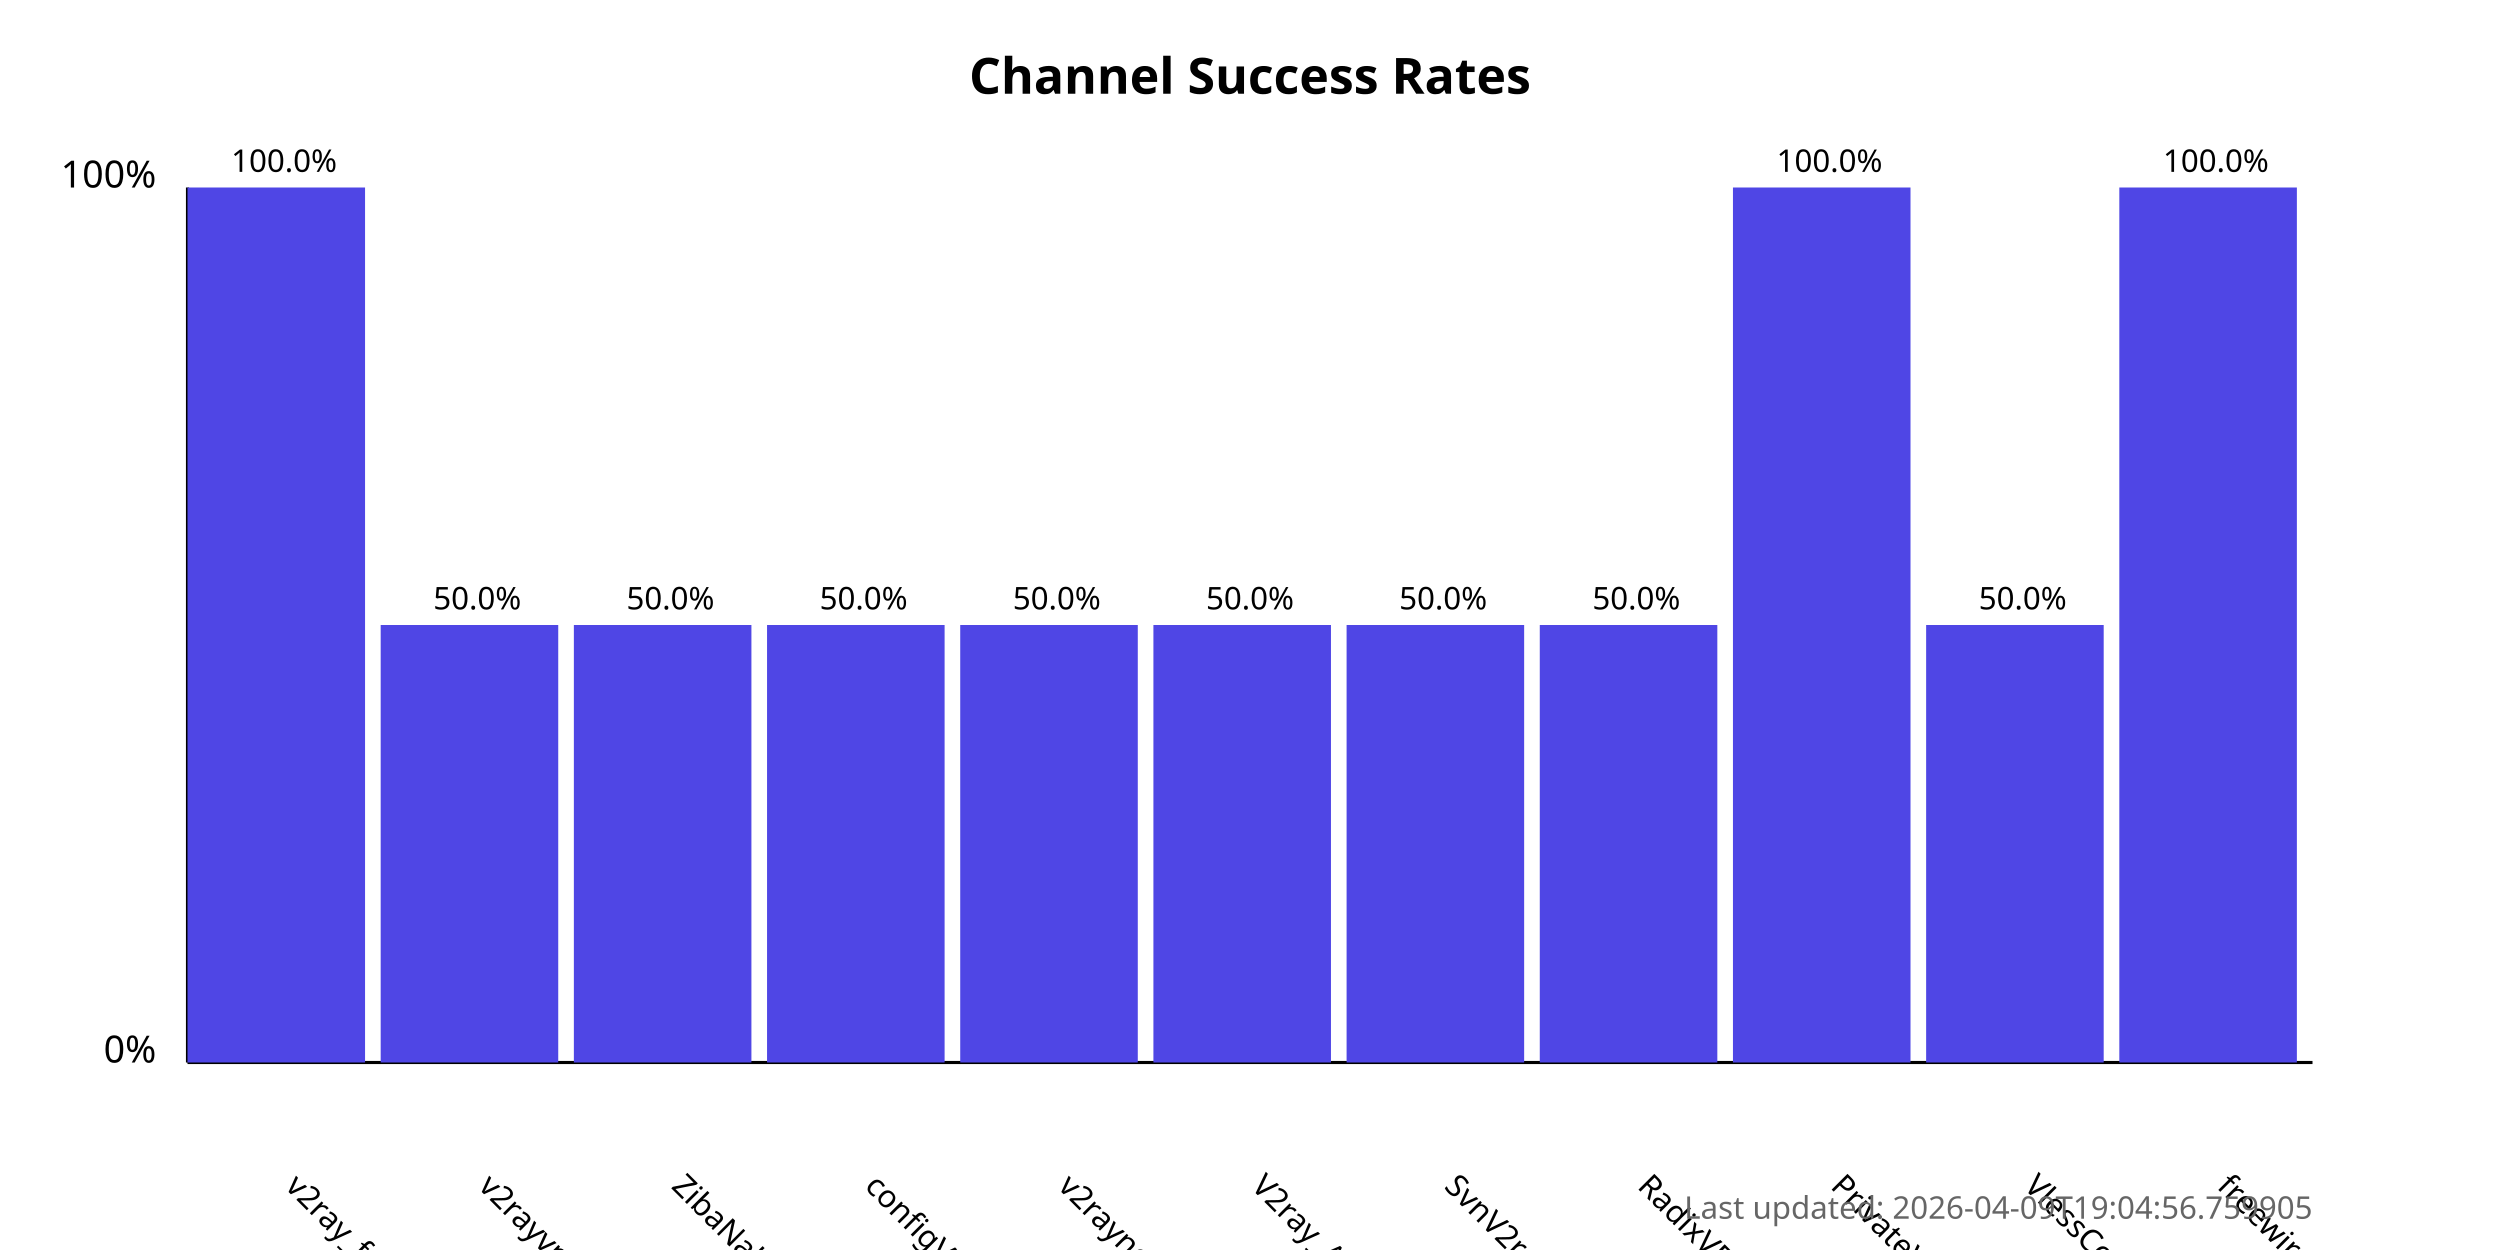
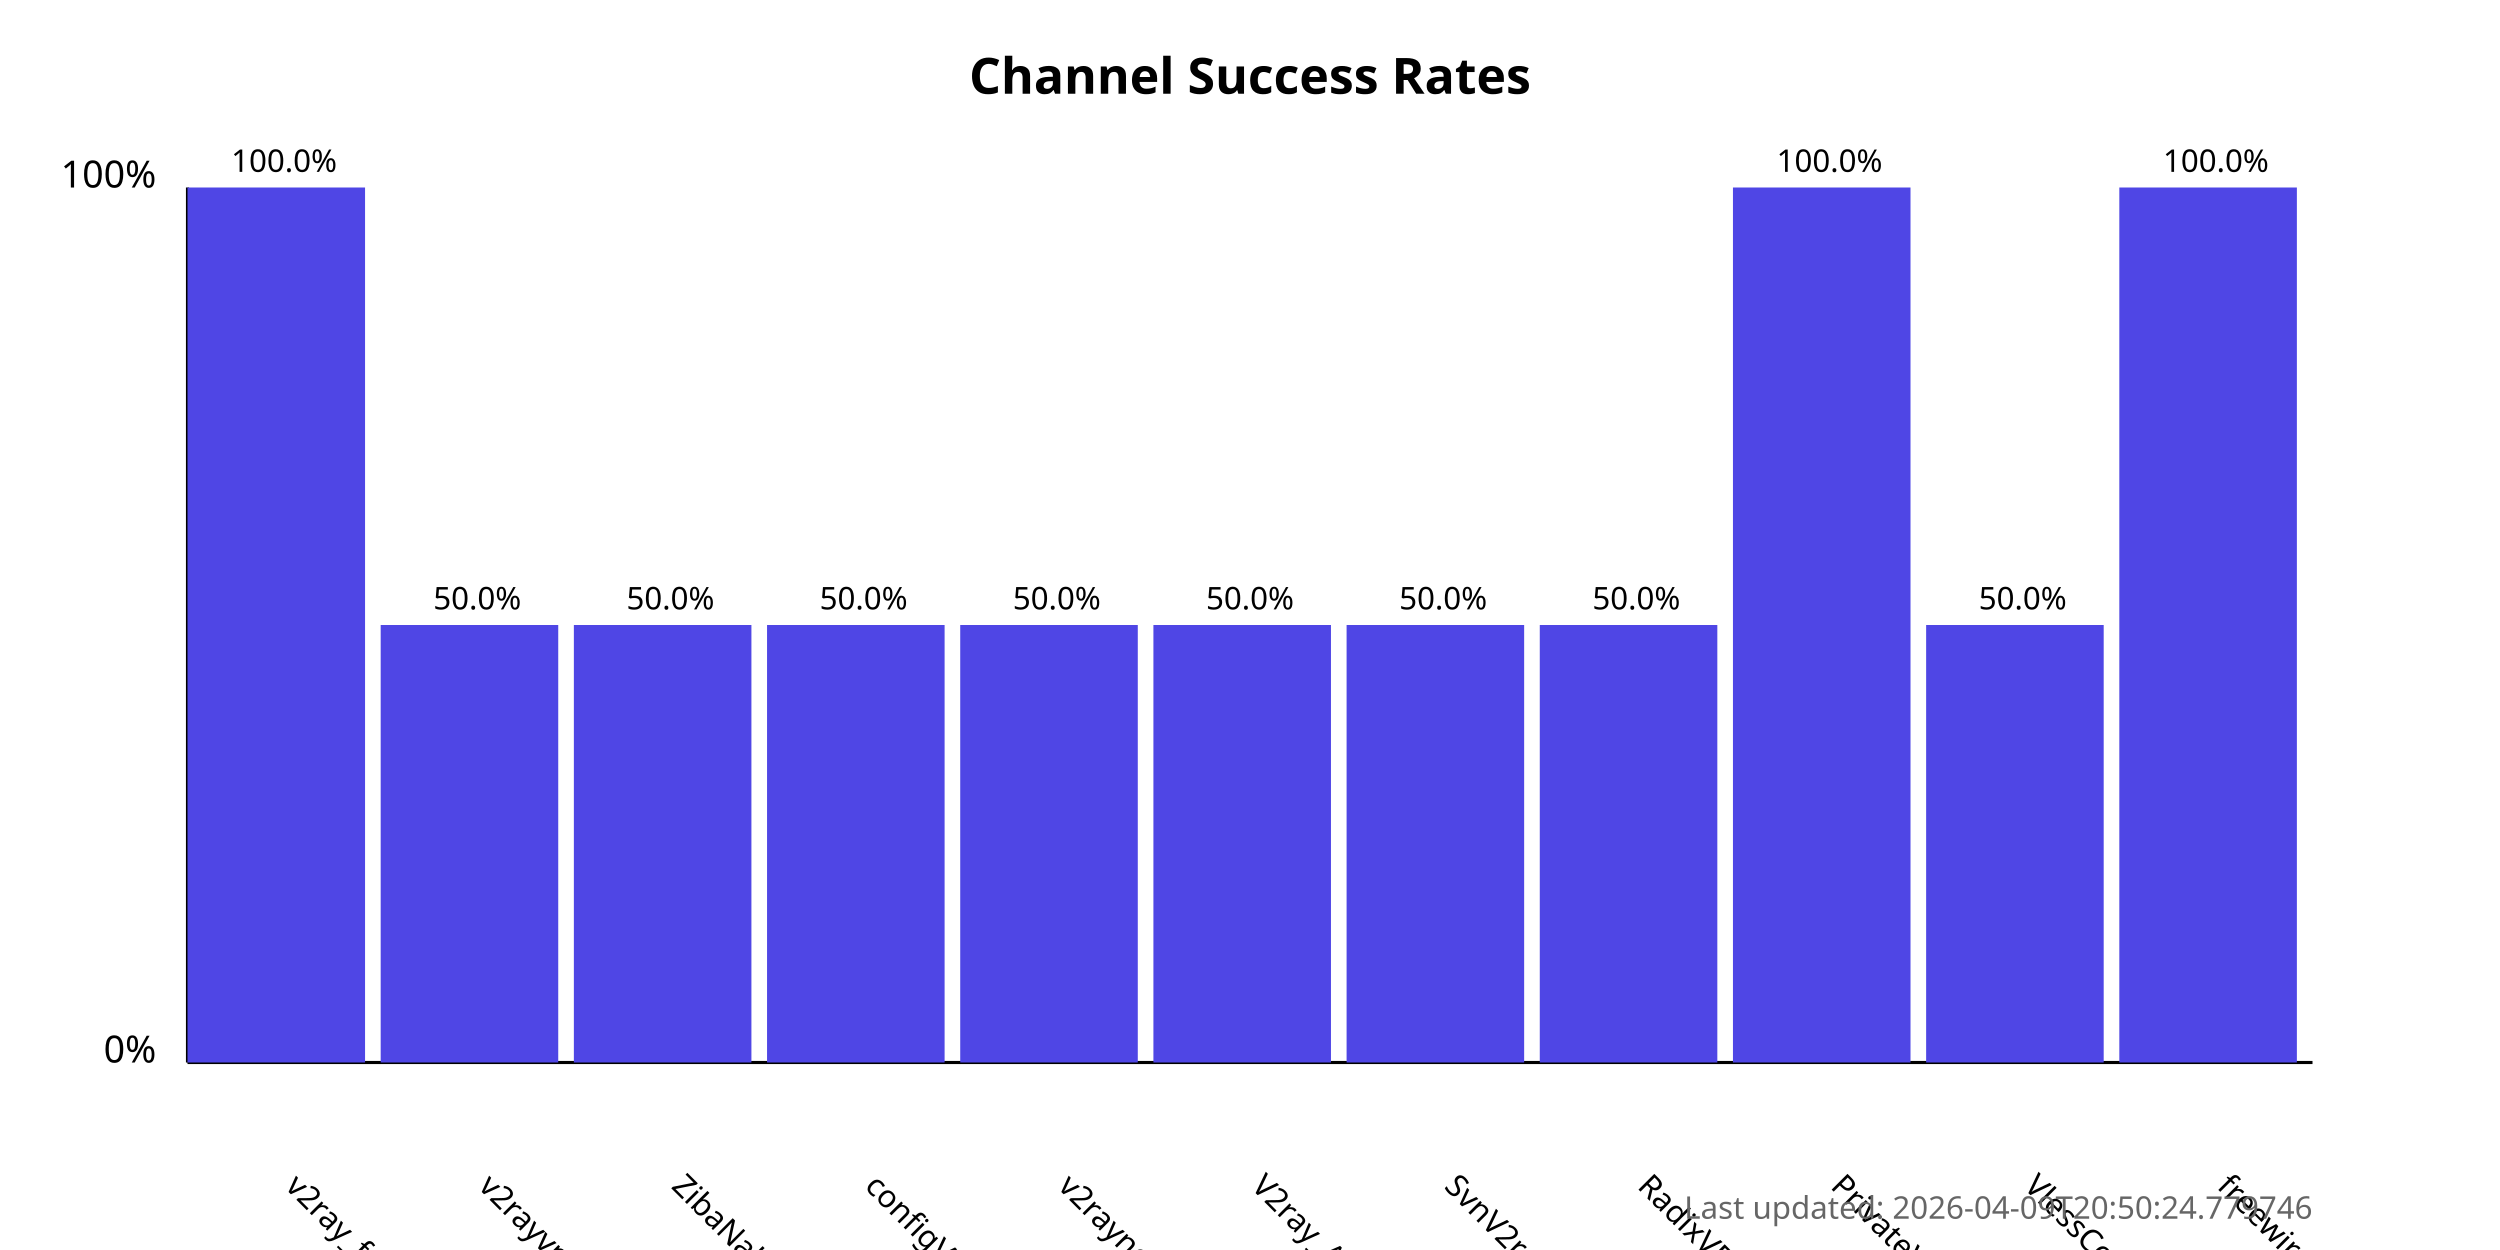
<svg xmlns="http://www.w3.org/2000/svg" width="800" height="400">
  <style>
            .chart-title { font: bold 16px sans-serif; }
            .axis-label { font: 12px sans-serif; }
            .tick-label { font: 10px sans-serif; }
            .bar { fill: #4f46e5; }
            .bar:hover { fill: #6366f1; }
            .timestamp { font: 10px sans-serif; fill: #666; }
        </style>
  <text x="400.0" y="30" text-anchor="middle" class="chart-title">
            Channel Success Rates
        </text>
  <line x1="60" y1="340" x2="60" y2="60" stroke="black" stroke-width="1" />
  <line x1="60" y1="340" x2="740" y2="340" stroke="black" stroke-width="1" />
  <text x="50" y="340" text-anchor="end" class="axis-label">0%</text>
  <text x="50" y="60" text-anchor="end" class="axis-label">100%</text>
  <g>
    <rect x="60" y="60.0" width="56.818" height="280.0" class="bar" />
    <text x="90.909" y="380" transform="rotate(45, 90.90909, 380)" text-anchor="start" class="tick-label">
                v2ray_free_conf
            </text>
    <text x="90.909" y="55.0" text-anchor="middle" class="tick-label">
                100.0%
            </text>
  </g>
  <g>
    <rect x="121.818" y="200.0" width="56.818" height="140.0" class="bar" />
    <text x="152.727" y="380" transform="rotate(45, 152.7273, 380)" text-anchor="start" class="tick-label">
                v2rayvpno
            </text>
    <text x="152.727" y="195.0" text-anchor="middle" class="tick-label">
                50.0%
            </text>
  </g>
  <g>
    <rect x="183.636" y="200.0" width="56.818" height="140.0" class="bar" />
    <text x="214.545" y="380" transform="rotate(45, 214.5455, 380)" text-anchor="start" class="tick-label">
                ZibaNabz
            </text>
    <text x="214.545" y="195.0" text-anchor="middle" class="tick-label">
                50.0%
            </text>
  </g>
  <g>
    <rect x="245.455" y="200.0" width="56.818" height="140.0" class="bar" />
    <text x="276.364" y="380" transform="rotate(45, 276.3636, 380)" text-anchor="start" class="tick-label">
                configV2rayForFree
            </text>
    <text x="276.364" y="195.0" text-anchor="middle" class="tick-label">
                50.0%
            </text>
  </g>
  <g>
    <rect x="307.273" y="200.0" width="56.818" height="140.0" class="bar" />
    <text x="338.182" y="380" transform="rotate(45, 338.1818, 380)" text-anchor="start" class="tick-label">
                v2rayngvpn
            </text>
    <text x="338.182" y="195.0" text-anchor="middle" class="tick-label">
                50.0%
            </text>
  </g>
  <g>
    <rect x="369.091" y="200.0" width="56.818" height="140.0" class="bar" />
    <text x="400.0" y="380" transform="rotate(45, 400.0, 380)" text-anchor="start" class="tick-label">
                V2ray_Alpha
            </text>
    <text x="400.0" y="195.0" text-anchor="middle" class="tick-label">
                50.0%
            </text>
  </g>
  <g>
    <rect x="430.909" y="200.0" width="56.818" height="140.0" class="bar" />
    <text x="461.818" y="380" transform="rotate(45, 461.8182, 380)" text-anchor="start" class="tick-label">
                SvnV2ray
            </text>
    <text x="461.818" y="195.0" text-anchor="middle" class="tick-label">
                50.0%
            </text>
  </g>
  <g>
    <rect x="492.727" y="200.0" width="56.818" height="140.0" class="bar" />
    <text x="523.636" y="380" transform="rotate(45, 523.6364, 380)" text-anchor="start" class="tick-label">
                RadixVPN
            </text>
    <text x="523.636" y="195.0" text-anchor="middle" class="tick-label">
                50.0%
            </text>
  </g>
  <g>
    <rect x="554.545" y="60.0" width="56.818" height="280.0" class="bar" />
    <text x="585.455" y="380" transform="rotate(45, 585.4545, 380)" text-anchor="start" class="tick-label">
                PrivateVPNs
            </text>
    <text x="585.455" y="55.0" text-anchor="middle" class="tick-label">
                100.0%
            </text>
  </g>
  <g>
    <rect x="616.364" y="200.0" width="56.818" height="140.0" class="bar" />
    <text x="647.273" y="380" transform="rotate(45, 647.2727, 380)" text-anchor="start" class="tick-label">
                VlessConfig
            </text>
    <text x="647.273" y="195.0" text-anchor="middle" class="tick-label">
                50.0%
            </text>
  </g>
  <g>
    <rect x="678.182" y="60.0" width="56.818" height="280.0" class="bar" />
    <text x="709.091" y="380" transform="rotate(45, 709.0909, 380)" text-anchor="start" class="tick-label">
                freewireguard
            </text>
    <text x="709.091" y="55.0" text-anchor="middle" class="tick-label">
                100.0%
            </text>
  </g>
  <text x="740" y="390" text-anchor="end" class="timestamp">
-             Last updated: 2026-04-09T19:04:56.759905
+             Last updated: 2026-04-09T20:50:24.779746
        </text>
</svg>
